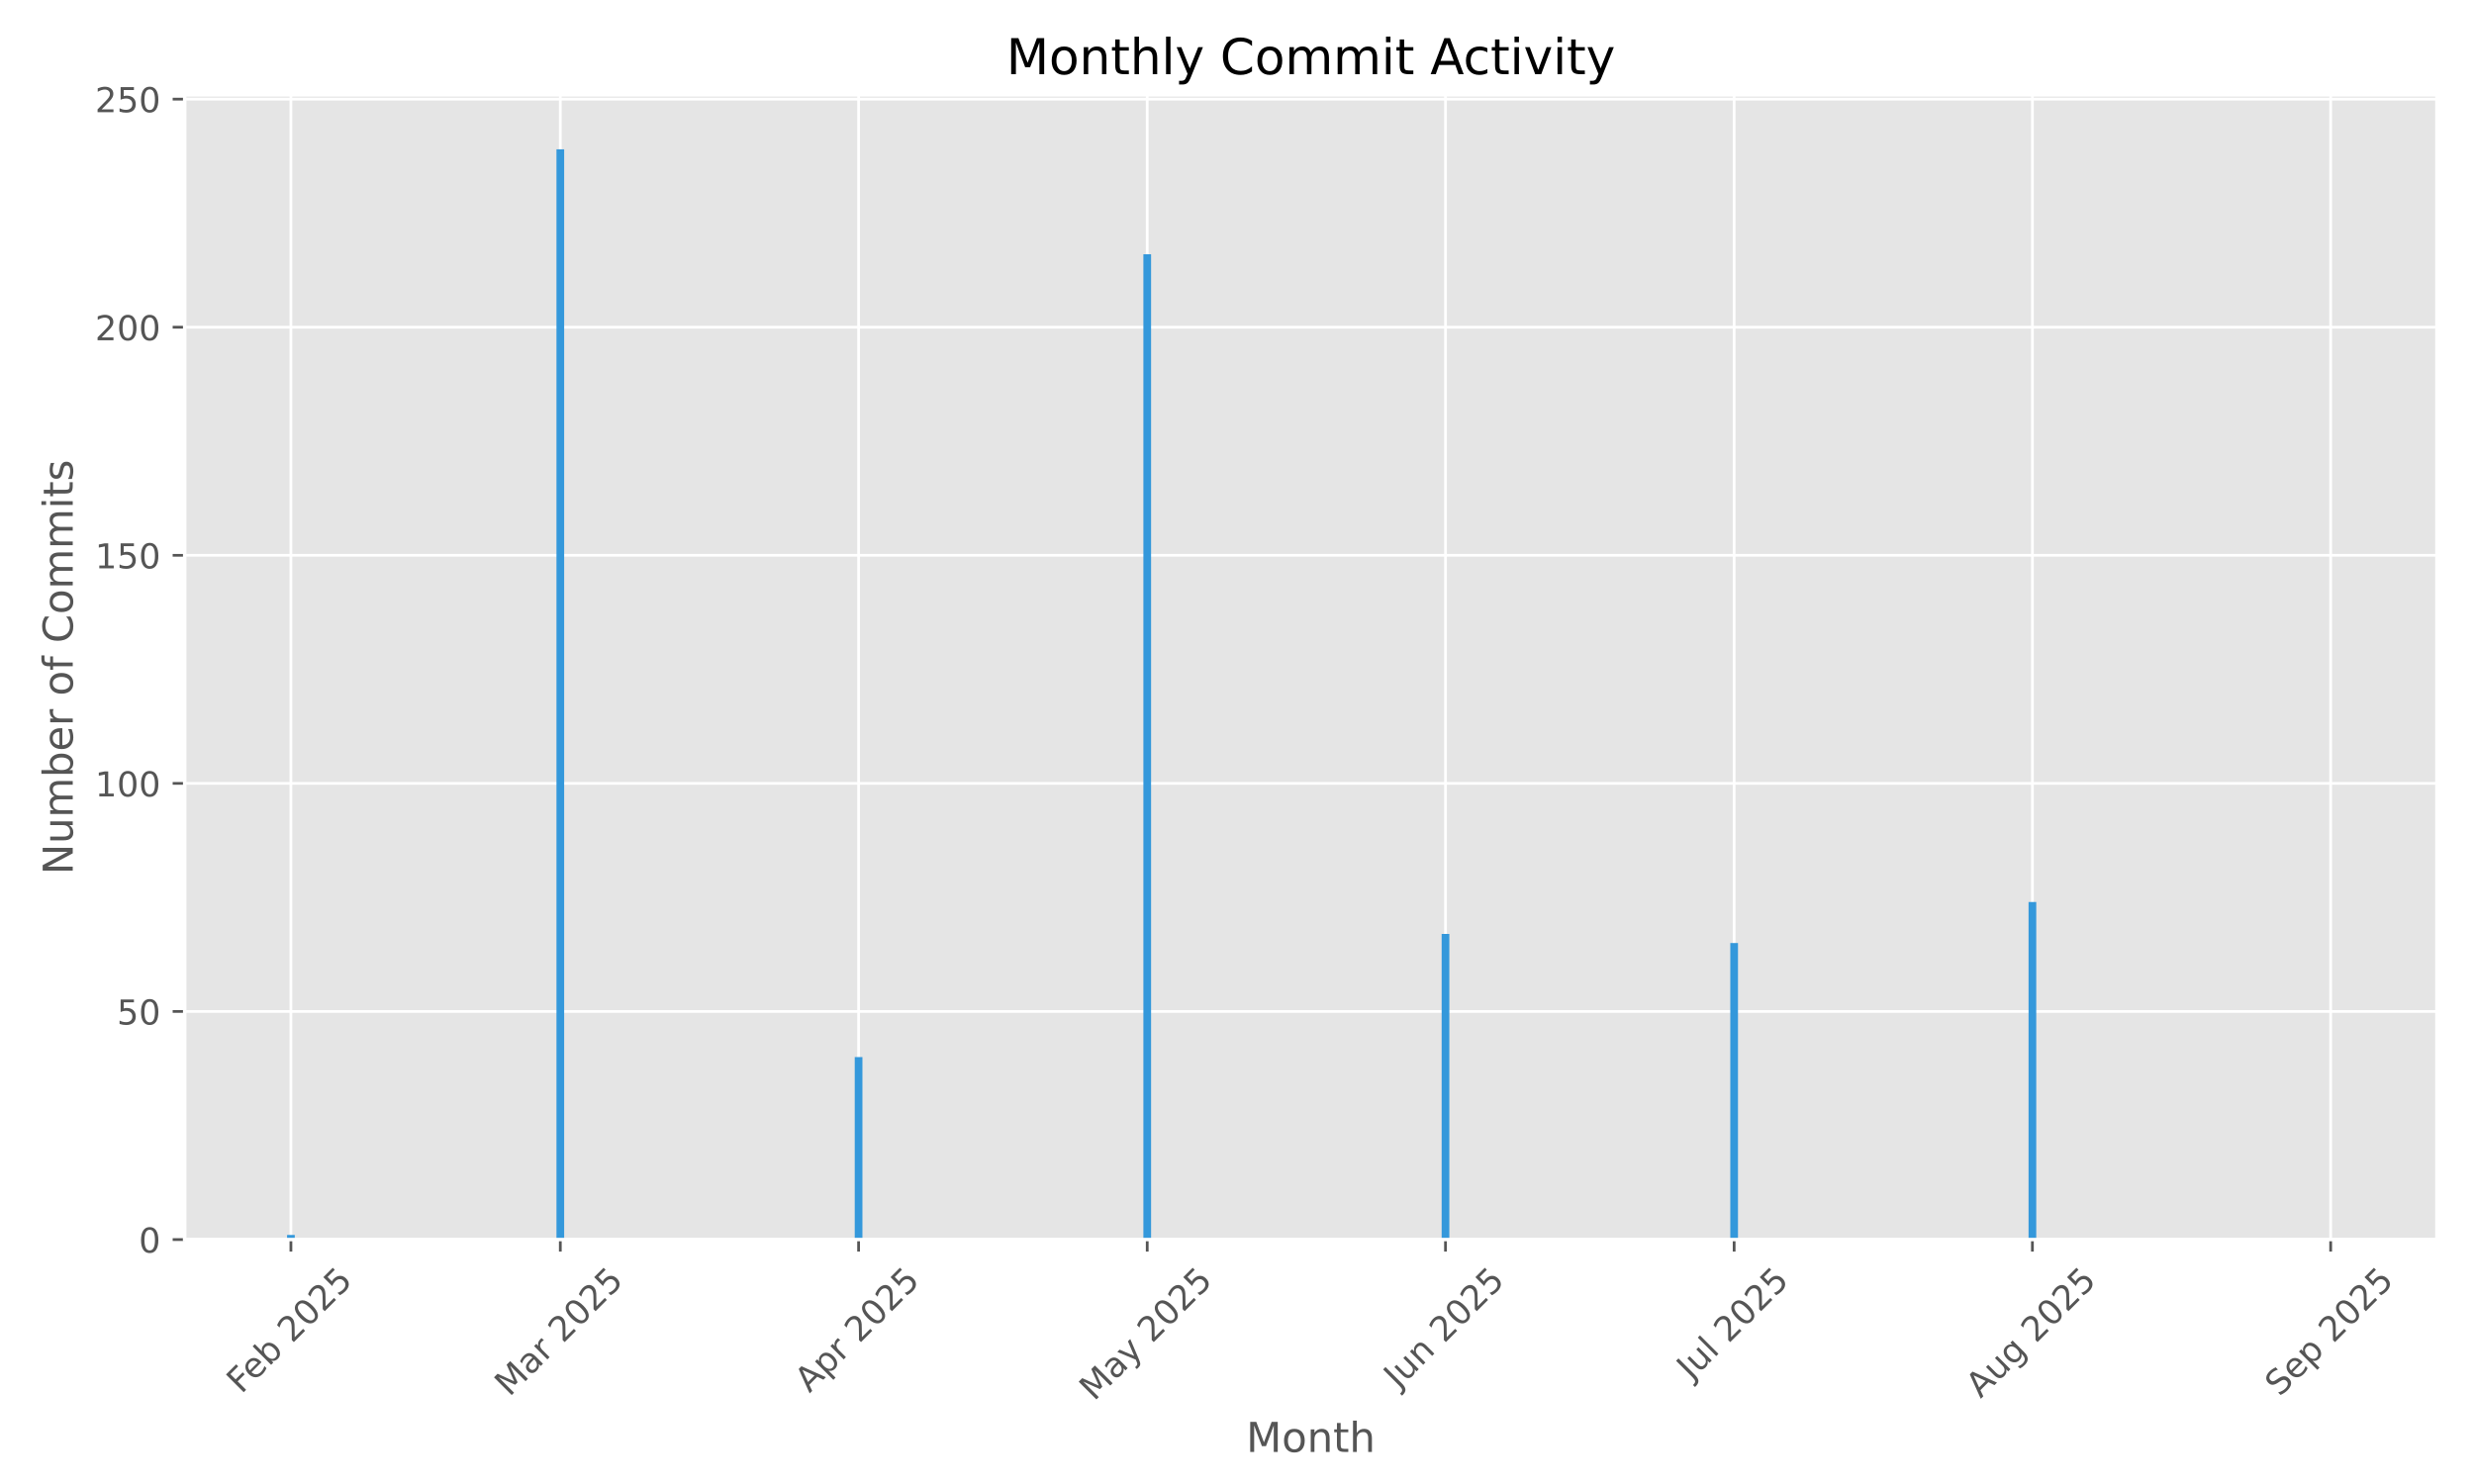
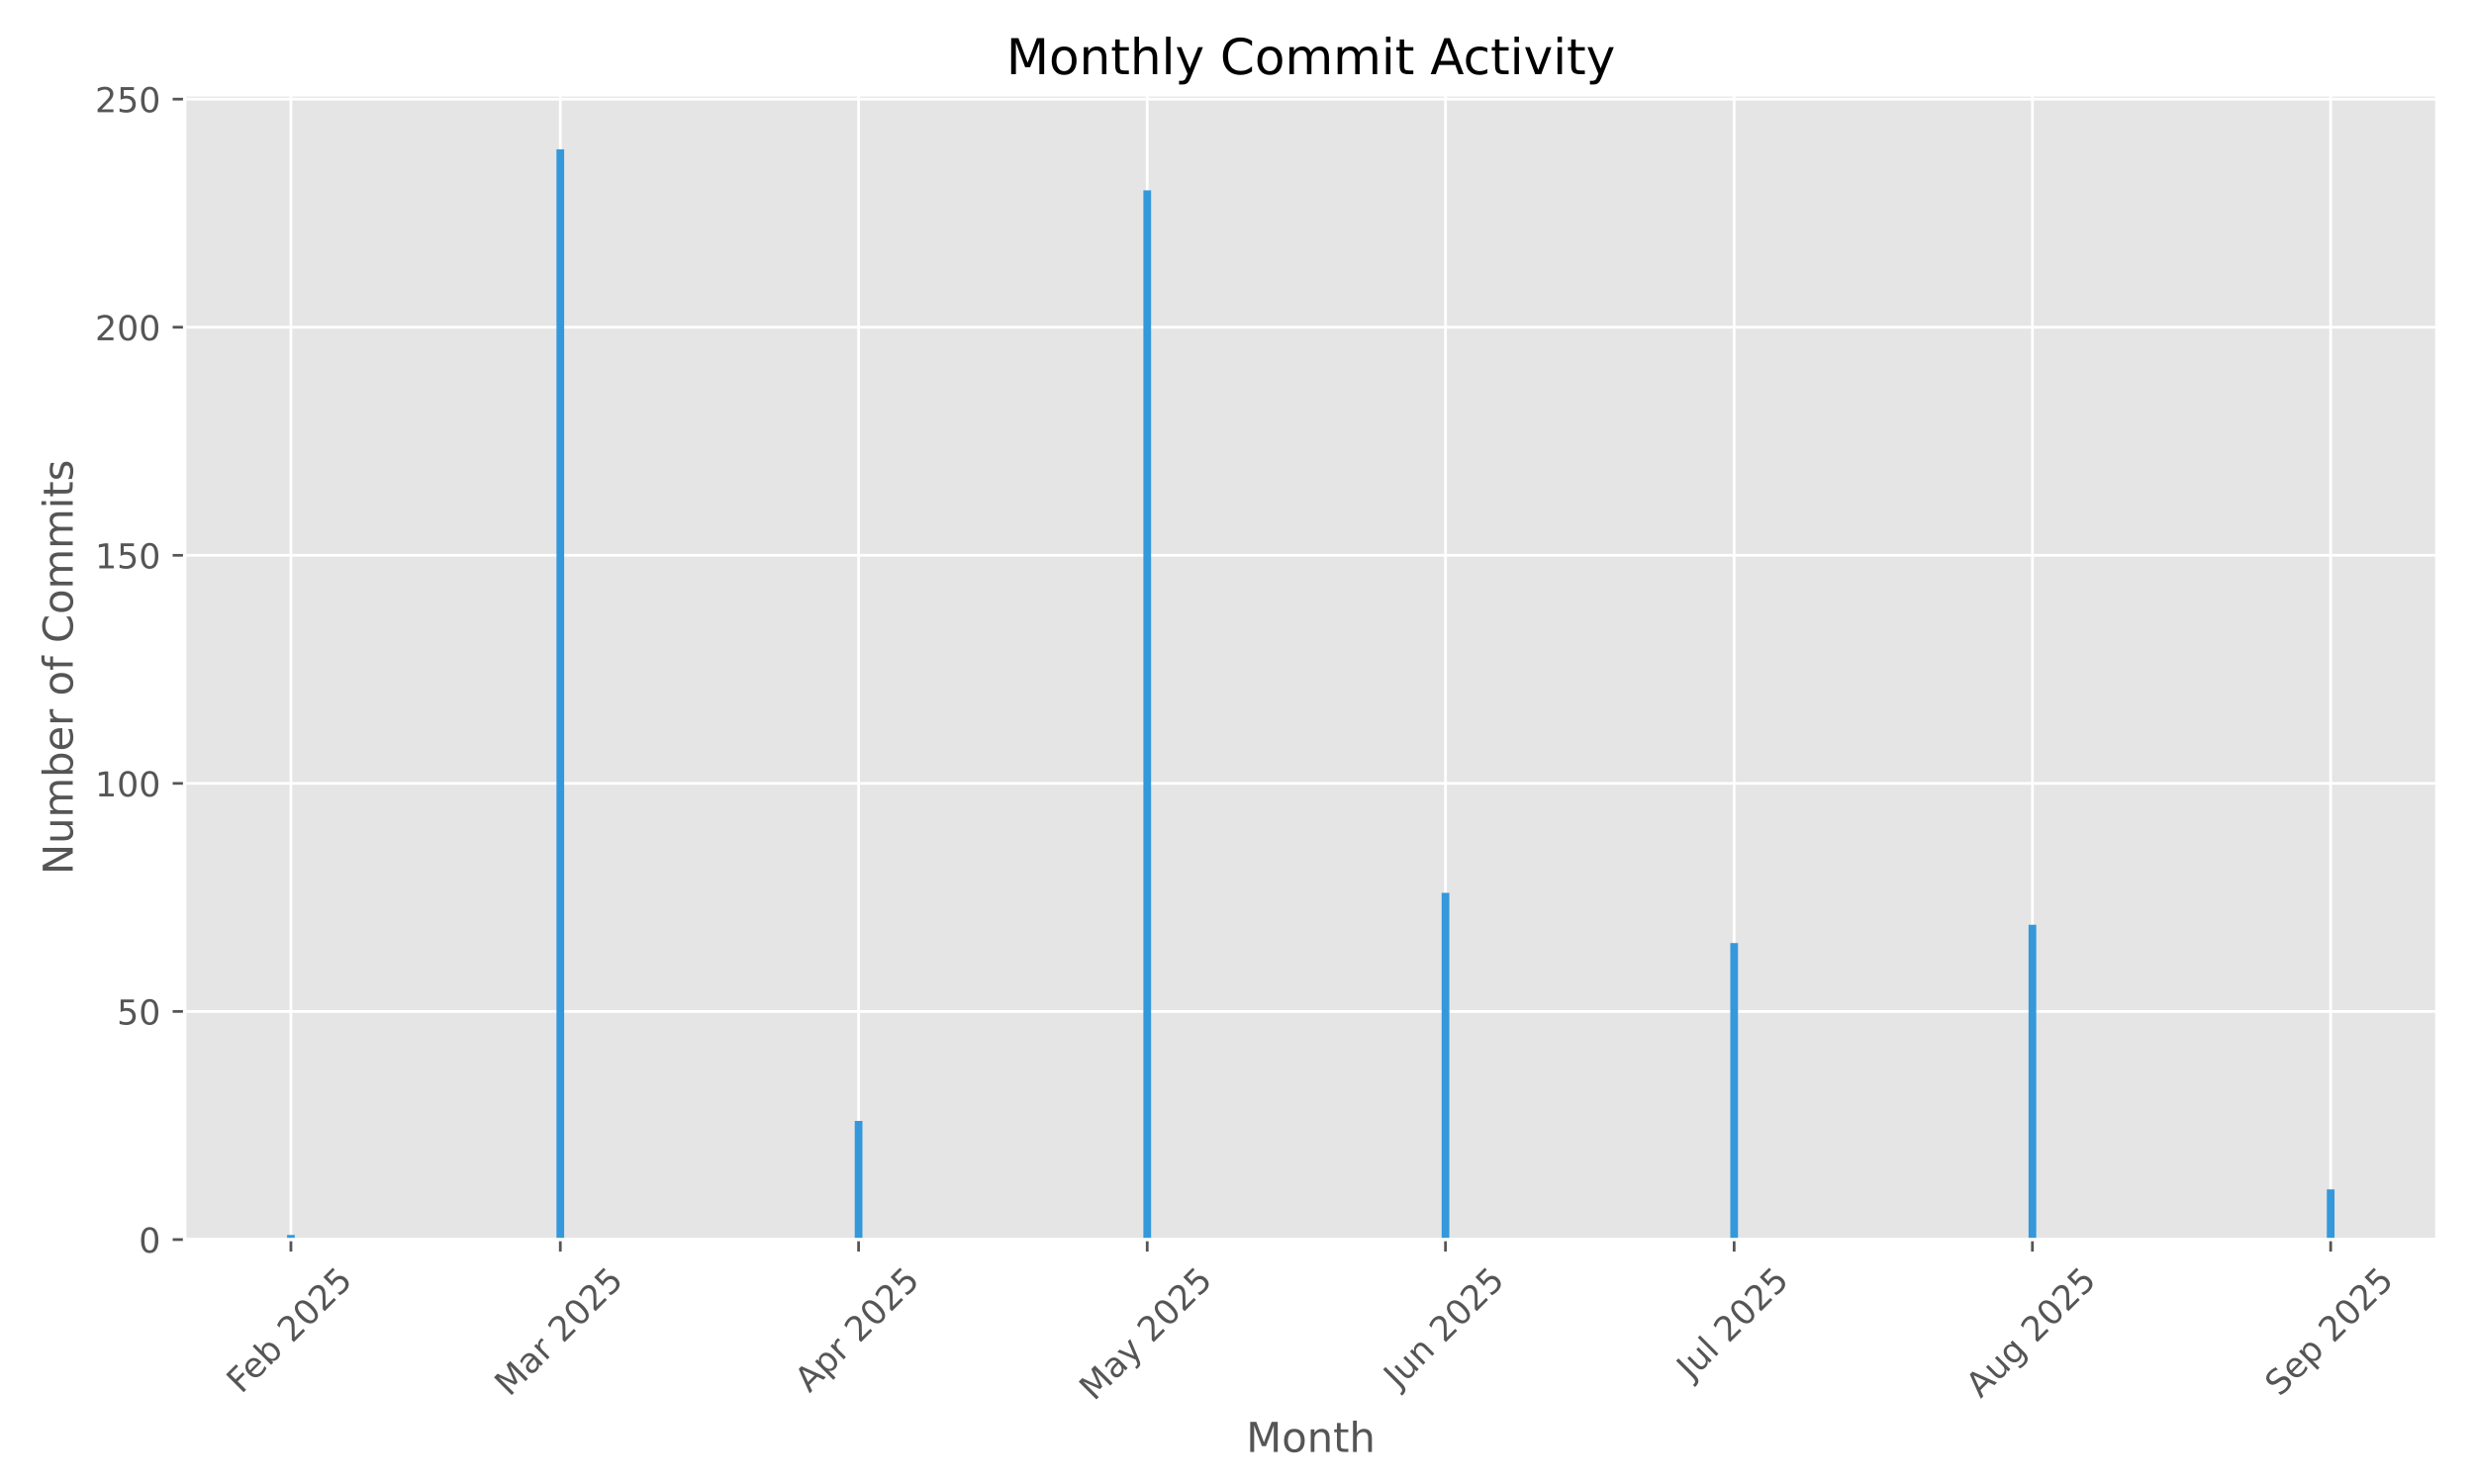
<svg xmlns="http://www.w3.org/2000/svg" xmlns:xlink="http://www.w3.org/1999/xlink" width="720pt" height="432pt" viewBox="0 0 720 432" version="1.1">
  <defs>
    <style type="text/css">*{stroke-linejoin: round; stroke-linecap: butt}</style>
  </defs>
  <g id="figure_1">
    <g id="patch_1">
      <path d="M 0 432  L 720 432  L 720 0  L 0 0  z " style="fill: #ffffff" />
    </g>
    <g id="axes_1">
      <g id="patch_2">
        <path d="M 53.75 360.838  L 709.2 360.838  L 709.2 27.6  L 53.75 27.6  z " style="fill: #e5e5e5" />
      </g>
      <g id="matplotlib.axis_1">
        <g id="xtick_1">
          <g id="line2d_1">
-             <path d="M 84.663 360.838  L 84.663 27.6  " clip-path="url(#pb0bc4f3fd7)" style="fill: none; stroke: #ffffff; stroke-width: 0.8; stroke-linecap: square" />
+             <path d="M 84.663 360.838  L 84.663 27.6  " clip-path="url(#pfdd55b6e45)" style="fill: none; stroke: #ffffff; stroke-width: 0.8; stroke-linecap: square" />
          </g>
          <g id="line2d_2">
            <defs>
-               <path id="ma6df6bef2a" d="M 0 0  L 0 3.5  " style="stroke: #555555; stroke-width: 0.8" />
+               <path id="mdd01aea831" d="M 0 0  L 0 3.5  " style="stroke: #555555; stroke-width: 0.8" />
            </defs>
            <g>
-               <use xlink:href="#ma6df6bef2a" x="84.663" y="360.838" style="fill: #555555; stroke: #555555; stroke-width: 0.8" />
+               <use xlink:href="#mdd01aea831" x="84.663" y="360.838" style="fill: #555555; stroke: #555555; stroke-width: 0.8" />
            </g>
          </g>
          <g id="text_1">
            <g style="fill: #555555" transform="translate(70.23383 405.9722) rotate(-45) scale(0.1 -0.1)">
              <defs>
                <path id="DejaVuSans-46" d="M 628 4666  L 3309 4666  L 3309 4134  L 1259 4134  L 1259 2759  L 3109 2759  L 3109 2228  L 1259 2228  L 1259 0  L 628 0  L 628 4666  z " transform="scale(0.015625)" />
                <path id="DejaVuSans-65" d="M 3597 1894  L 3597 1613  L 953 1613  Q 991 1019 1311 708  Q 1631 397 2203 397  Q 2534 397 2845 478  Q 3156 559 3463 722  L 3463 178  Q 3153 47 2828 -22  Q 2503 -91 2169 -91  Q 1331 -91 842 396  Q 353 884 353 1716  Q 353 2575 817 3079  Q 1281 3584 2069 3584  Q 2775 3584 3186 3129  Q 3597 2675 3597 1894  z M 3022 2063  Q 3016 2534 2758 2815  Q 2500 3097 2075 3097  Q 1594 3097 1305 2825  Q 1016 2553 972 2059  L 3022 2063  z " transform="scale(0.015625)" />
                <path id="DejaVuSans-62" d="M 3116 1747  Q 3116 2381 2855 2742  Q 2594 3103 2138 3103  Q 1681 3103 1420 2742  Q 1159 2381 1159 1747  Q 1159 1113 1420 752  Q 1681 391 2138 391  Q 2594 391 2855 752  Q 3116 1113 3116 1747  z M 1159 2969  Q 1341 3281 1617 3432  Q 1894 3584 2278 3584  Q 2916 3584 3314 3078  Q 3713 2572 3713 1747  Q 3713 922 3314 415  Q 2916 -91 2278 -91  Q 1894 -91 1617 61  Q 1341 213 1159 525  L 1159 0  L 581 0  L 581 4863  L 1159 4863  L 1159 2969  z " transform="scale(0.015625)" />
                <path id="DejaVuSans-20" transform="scale(0.015625)" />
                <path id="DejaVuSans-32" d="M 1228 531  L 3431 531  L 3431 0  L 469 0  L 469 531  Q 828 903 1448 1529  Q 2069 2156 2228 2338  Q 2531 2678 2651 2914  Q 2772 3150 2772 3378  Q 2772 3750 2511 3984  Q 2250 4219 1831 4219  Q 1534 4219 1204 4116  Q 875 4013 500 3803  L 500 4441  Q 881 4594 1212 4672  Q 1544 4750 1819 4750  Q 2544 4750 2975 4387  Q 3406 4025 3406 3419  Q 3406 3131 3298 2873  Q 3191 2616 2906 2266  Q 2828 2175 2409 1742  Q 1991 1309 1228 531  z " transform="scale(0.015625)" />
                <path id="DejaVuSans-30" d="M 2034 4250  Q 1547 4250 1301 3770  Q 1056 3291 1056 2328  Q 1056 1369 1301 889  Q 1547 409 2034 409  Q 2525 409 2770 889  Q 3016 1369 3016 2328  Q 3016 3291 2770 3770  Q 2525 4250 2034 4250  z M 2034 4750  Q 2819 4750 3233 4129  Q 3647 3509 3647 2328  Q 3647 1150 3233 529  Q 2819 -91 2034 -91  Q 1250 -91 836 529  Q 422 1150 422 2328  Q 422 3509 836 4129  Q 1250 4750 2034 4750  z " transform="scale(0.015625)" />
                <path id="DejaVuSans-35" d="M 691 4666  L 3169 4666  L 3169 4134  L 1269 4134  L 1269 2991  Q 1406 3038 1543 3061  Q 1681 3084 1819 3084  Q 2600 3084 3056 2656  Q 3513 2228 3513 1497  Q 3513 744 3044 326  Q 2575 -91 1722 -91  Q 1428 -91 1123 -41  Q 819 9 494 109  L 494 744  Q 775 591 1075 516  Q 1375 441 1709 441  Q 2250 441 2565 725  Q 2881 1009 2881 1497  Q 2881 1984 2565 2268  Q 2250 2553 1709 2553  Q 1456 2553 1204 2497  Q 953 2441 691 2322  L 691 4666  z " transform="scale(0.015625)" />
              </defs>
              <use xlink:href="#DejaVuSans-46" />
              <use xlink:href="#DejaVuSans-65" transform="translate(52.01953 0)" />
              <use xlink:href="#DejaVuSans-62" transform="translate(113.543 0)" />
              <use xlink:href="#DejaVuSans-20" transform="translate(177.0195 0)" />
              <use xlink:href="#DejaVuSans-32" transform="translate(208.8066 0)" />
              <use xlink:href="#DejaVuSans-30" transform="translate(272.4297 0)" />
              <use xlink:href="#DejaVuSans-32" transform="translate(336.0527 0)" />
              <use xlink:href="#DejaVuSans-35" transform="translate(399.6758 0)" />
            </g>
          </g>
        </g>
        <g id="xtick_2">
          <g id="line2d_3">
-             <path d="M 163.066 360.838  L 163.066 27.6  " clip-path="url(#pb0bc4f3fd7)" style="fill: none; stroke: #ffffff; stroke-width: 0.8; stroke-linecap: square" />
+             <path d="M 163.066 360.838  L 163.066 27.6  " clip-path="url(#pfdd55b6e45)" style="fill: none; stroke: #ffffff; stroke-width: 0.8; stroke-linecap: square" />
          </g>
          <g id="line2d_4">
            <g>
-               <use xlink:href="#ma6df6bef2a" x="163.066" y="360.838" style="fill: #555555; stroke: #555555; stroke-width: 0.8" />
+               <use xlink:href="#mdd01aea831" x="163.066" y="360.838" style="fill: #555555; stroke: #555555; stroke-width: 0.8" />
            </g>
          </g>
          <g id="text_2">
            <g style="fill: #555555" transform="translate(148.2254 406.7953) rotate(-45) scale(0.1 -0.1)">
              <defs>
                <path id="DejaVuSans-4d" d="M 628 4666  L 1569 4666  L 2759 1491  L 3956 4666  L 4897 4666  L 4897 0  L 4281 0  L 4281 4097  L 3078 897  L 2444 897  L 1241 4097  L 1241 0  L 628 0  L 628 4666  z " transform="scale(0.015625)" />
                <path id="DejaVuSans-61" d="M 2194 1759  Q 1497 1759 1228 1600  Q 959 1441 959 1056  Q 959 750 1161 570  Q 1363 391 1709 391  Q 2188 391 2477 730  Q 2766 1069 2766 1631  L 2766 1759  L 2194 1759  z M 3341 1997  L 3341 0  L 2766 0  L 2766 531  Q 2569 213 2275 61  Q 1981 -91 1556 -91  Q 1019 -91 701 211  Q 384 513 384 1019  Q 384 1609 779 1909  Q 1175 2209 1959 2209  L 2766 2209  L 2766 2266  Q 2766 2663 2505 2880  Q 2244 3097 1772 3097  Q 1472 3097 1187 3025  Q 903 2953 641 2809  L 641 3341  Q 956 3463 1253 3523  Q 1550 3584 1831 3584  Q 2591 3584 2966 3190  Q 3341 2797 3341 1997  z " transform="scale(0.015625)" />
                <path id="DejaVuSans-72" d="M 2631 2963  Q 2534 3019 2420 3045  Q 2306 3072 2169 3072  Q 1681 3072 1420 2755  Q 1159 2438 1159 1844  L 1159 0  L 581 0  L 581 3500  L 1159 3500  L 1159 2956  Q 1341 3275 1631 3429  Q 1922 3584 2338 3584  Q 2397 3584 2469 3576  Q 2541 3569 2628 3553  L 2631 2963  z " transform="scale(0.015625)" />
              </defs>
              <use xlink:href="#DejaVuSans-4d" />
              <use xlink:href="#DejaVuSans-61" transform="translate(86.2793 0)" />
              <use xlink:href="#DejaVuSans-72" transform="translate(147.5586 0)" />
              <use xlink:href="#DejaVuSans-20" transform="translate(188.6719 0)" />
              <use xlink:href="#DejaVuSans-32" transform="translate(220.459 0)" />
              <use xlink:href="#DejaVuSans-30" transform="translate(284.082 0)" />
              <use xlink:href="#DejaVuSans-32" transform="translate(347.7051 0)" />
              <use xlink:href="#DejaVuSans-35" transform="translate(411.3281 0)" />
            </g>
          </g>
        </g>
        <g id="xtick_3">
          <g id="line2d_5">
-             <path d="M 249.87 360.838  L 249.87 27.6  " clip-path="url(#pb0bc4f3fd7)" style="fill: none; stroke: #ffffff; stroke-width: 0.8; stroke-linecap: square" />
+             <path d="M 249.87 360.838  L 249.87 27.6  " clip-path="url(#pfdd55b6e45)" style="fill: none; stroke: #ffffff; stroke-width: 0.8; stroke-linecap: square" />
          </g>
          <g id="line2d_6">
            <g>
-               <use xlink:href="#ma6df6bef2a" x="249.87" y="360.838" style="fill: #555555; stroke: #555555; stroke-width: 0.8" />
+               <use xlink:href="#mdd01aea831" x="249.87" y="360.838" style="fill: #555555; stroke: #555555; stroke-width: 0.8" />
            </g>
          </g>
          <g id="text_3">
            <g style="fill: #555555" transform="translate(235.5829 405.6871) rotate(-45) scale(0.1 -0.1)">
              <defs>
                <path id="DejaVuSans-41" d="M 2188 4044  L 1331 1722  L 3047 1722  L 2188 4044  z M 1831 4666  L 2547 4666  L 4325 0  L 3669 0  L 3244 1197  L 1141 1197  L 716 0  L 50 0  L 1831 4666  z " transform="scale(0.015625)" />
                <path id="DejaVuSans-70" d="M 1159 525  L 1159 -1331  L 581 -1331  L 581 3500  L 1159 3500  L 1159 2969  Q 1341 3281 1617 3432  Q 1894 3584 2278 3584  Q 2916 3584 3314 3078  Q 3713 2572 3713 1747  Q 3713 922 3314 415  Q 2916 -91 2278 -91  Q 1894 -91 1617 61  Q 1341 213 1159 525  z M 3116 1747  Q 3116 2381 2855 2742  Q 2594 3103 2138 3103  Q 1681 3103 1420 2742  Q 1159 2381 1159 1747  Q 1159 1113 1420 752  Q 1681 391 2138 391  Q 2594 391 2855 752  Q 3116 1113 3116 1747  z " transform="scale(0.015625)" />
              </defs>
              <use xlink:href="#DejaVuSans-41" />
              <use xlink:href="#DejaVuSans-70" transform="translate(68.4082 0)" />
              <use xlink:href="#DejaVuSans-72" transform="translate(131.8848 0)" />
              <use xlink:href="#DejaVuSans-20" transform="translate(172.998 0)" />
              <use xlink:href="#DejaVuSans-32" transform="translate(204.7852 0)" />
              <use xlink:href="#DejaVuSans-30" transform="translate(268.4082 0)" />
              <use xlink:href="#DejaVuSans-32" transform="translate(332.0312 0)" />
              <use xlink:href="#DejaVuSans-35" transform="translate(395.6543 0)" />
            </g>
          </g>
        </g>
        <g id="xtick_4">
          <g id="line2d_7">
-             <path d="M 333.873 360.838  L 333.873 27.6  " clip-path="url(#pb0bc4f3fd7)" style="fill: none; stroke: #ffffff; stroke-width: 0.8; stroke-linecap: square" />
+             <path d="M 333.873 360.838  L 333.873 27.6  " clip-path="url(#pfdd55b6e45)" style="fill: none; stroke: #ffffff; stroke-width: 0.8; stroke-linecap: square" />
          </g>
          <g id="line2d_8">
            <g>
-               <use xlink:href="#ma6df6bef2a" x="333.873" y="360.838" style="fill: #555555; stroke: #555555; stroke-width: 0.8" />
+               <use xlink:href="#mdd01aea831" x="333.873" y="360.838" style="fill: #555555; stroke: #555555; stroke-width: 0.8" />
            </g>
          </g>
          <g id="text_4">
            <g style="fill: #555555" transform="translate(318.393 408.0736) rotate(-45) scale(0.1 -0.1)">
              <defs>
                <path id="DejaVuSans-79" d="M 2059 -325  Q 1816 -950 1584 -1140  Q 1353 -1331 966 -1331  L 506 -1331  L 506 -850  L 844 -850  Q 1081 -850 1212 -737  Q 1344 -625 1503 -206  L 1606 56  L 191 3500  L 800 3500  L 1894 763  L 2988 3500  L 3597 3500  L 2059 -325  z " transform="scale(0.015625)" />
              </defs>
              <use xlink:href="#DejaVuSans-4d" />
              <use xlink:href="#DejaVuSans-61" transform="translate(86.2793 0)" />
              <use xlink:href="#DejaVuSans-79" transform="translate(147.5586 0)" />
              <use xlink:href="#DejaVuSans-20" transform="translate(206.7383 0)" />
              <use xlink:href="#DejaVuSans-32" transform="translate(238.5254 0)" />
              <use xlink:href="#DejaVuSans-30" transform="translate(302.1484 0)" />
              <use xlink:href="#DejaVuSans-32" transform="translate(365.7715 0)" />
              <use xlink:href="#DejaVuSans-35" transform="translate(429.3945 0)" />
            </g>
          </g>
        </g>
        <g id="xtick_5">
          <g id="line2d_9">
-             <path d="M 420.677 360.838  L 420.677 27.6  " clip-path="url(#pb0bc4f3fd7)" style="fill: none; stroke: #ffffff; stroke-width: 0.8; stroke-linecap: square" />
+             <path d="M 420.677 360.838  L 420.677 27.6  " clip-path="url(#pfdd55b6e45)" style="fill: none; stroke: #ffffff; stroke-width: 0.8; stroke-linecap: square" />
          </g>
          <g id="line2d_10">
            <g>
-               <use xlink:href="#ma6df6bef2a" x="420.677" y="360.838" style="fill: #555555; stroke: #555555; stroke-width: 0.8" />
+               <use xlink:href="#mdd01aea831" x="420.677" y="360.838" style="fill: #555555; stroke: #555555; stroke-width: 0.8" />
            </g>
          </g>
          <g id="text_5">
            <g style="fill: #555555" transform="translate(406.9819 404.5027) rotate(-45) scale(0.1 -0.1)">
              <defs>
                <path id="DejaVuSans-4a" d="M 628 4666  L 1259 4666  L 1259 325  Q 1259 -519 939 -900  Q 619 -1281 -91 -1281  L -331 -1281  L -331 -750  L -134 -750  Q 284 -750 456 -515  Q 628 -281 628 325  L 628 4666  z " transform="scale(0.015625)" />
                <path id="DejaVuSans-75" d="M 544 1381  L 544 3500  L 1119 3500  L 1119 1403  Q 1119 906 1312 657  Q 1506 409 1894 409  Q 2359 409 2629 706  Q 2900 1003 2900 1516  L 2900 3500  L 3475 3500  L 3475 0  L 2900 0  L 2900 538  Q 2691 219 2414 64  Q 2138 -91 1772 -91  Q 1169 -91 856 284  Q 544 659 544 1381  z M 1991 3584  L 1991 3584  z " transform="scale(0.015625)" />
                <path id="DejaVuSans-6e" d="M 3513 2113  L 3513 0  L 2938 0  L 2938 2094  Q 2938 2591 2744 2837  Q 2550 3084 2163 3084  Q 1697 3084 1428 2787  Q 1159 2491 1159 1978  L 1159 0  L 581 0  L 581 3500  L 1159 3500  L 1159 2956  Q 1366 3272 1645 3428  Q 1925 3584 2291 3584  Q 2894 3584 3203 3211  Q 3513 2838 3513 2113  z " transform="scale(0.015625)" />
              </defs>
              <use xlink:href="#DejaVuSans-4a" />
              <use xlink:href="#DejaVuSans-75" transform="translate(29.49219 0)" />
              <use xlink:href="#DejaVuSans-6e" transform="translate(92.87109 0)" />
              <use xlink:href="#DejaVuSans-20" transform="translate(156.25 0)" />
              <use xlink:href="#DejaVuSans-32" transform="translate(188.0371 0)" />
              <use xlink:href="#DejaVuSans-30" transform="translate(251.6602 0)" />
              <use xlink:href="#DejaVuSans-32" transform="translate(315.2832 0)" />
              <use xlink:href="#DejaVuSans-35" transform="translate(378.9062 0)" />
            </g>
          </g>
        </g>
        <g id="xtick_6">
          <g id="line2d_11">
-             <path d="M 504.68 360.838  L 504.68 27.6  " clip-path="url(#pb0bc4f3fd7)" style="fill: none; stroke: #ffffff; stroke-width: 0.8; stroke-linecap: square" />
+             <path d="M 504.68 360.838  L 504.68 27.6  " clip-path="url(#pfdd55b6e45)" style="fill: none; stroke: #ffffff; stroke-width: 0.8; stroke-linecap: square" />
          </g>
          <g id="line2d_12">
            <g>
-               <use xlink:href="#ma6df6bef2a" x="504.68" y="360.838" style="fill: #555555; stroke: #555555; stroke-width: 0.8" />
+               <use xlink:href="#mdd01aea831" x="504.68" y="360.838" style="fill: #555555; stroke: #555555; stroke-width: 0.8" />
            </g>
          </g>
          <g id="text_6">
            <g style="fill: #555555" transform="translate(492.2436 401.9859) rotate(-45) scale(0.1 -0.1)">
              <defs>
                <path id="DejaVuSans-6c" d="M 603 4863  L 1178 4863  L 1178 0  L 603 0  L 603 4863  z " transform="scale(0.015625)" />
              </defs>
              <use xlink:href="#DejaVuSans-4a" />
              <use xlink:href="#DejaVuSans-75" transform="translate(29.49219 0)" />
              <use xlink:href="#DejaVuSans-6c" transform="translate(92.87109 0)" />
              <use xlink:href="#DejaVuSans-20" transform="translate(120.6543 0)" />
              <use xlink:href="#DejaVuSans-32" transform="translate(152.4414 0)" />
              <use xlink:href="#DejaVuSans-30" transform="translate(216.0645 0)" />
              <use xlink:href="#DejaVuSans-32" transform="translate(279.6875 0)" />
              <use xlink:href="#DejaVuSans-35" transform="translate(343.3105 0)" />
            </g>
          </g>
        </g>
        <g id="xtick_7">
          <g id="line2d_13">
-             <path d="M 591.483 360.838  L 591.483 27.6  " clip-path="url(#pb0bc4f3fd7)" style="fill: none; stroke: #ffffff; stroke-width: 0.8; stroke-linecap: square" />
+             <path d="M 591.483 360.838  L 591.483 27.6  " clip-path="url(#pfdd55b6e45)" style="fill: none; stroke: #ffffff; stroke-width: 0.8; stroke-linecap: square" />
          </g>
          <g id="line2d_14">
            <g>
-               <use xlink:href="#ma6df6bef2a" x="591.483" y="360.838" style="fill: #555555; stroke: #555555; stroke-width: 0.8" />
+               <use xlink:href="#mdd01aea831" x="591.483" y="360.838" style="fill: #555555; stroke: #555555; stroke-width: 0.8" />
            </g>
          </g>
          <g id="text_7">
            <g style="fill: #555555" transform="translate(576.4093 407.2616) rotate(-45) scale(0.1 -0.1)">
              <defs>
                <path id="DejaVuSans-67" d="M 2906 1791  Q 2906 2416 2648 2759  Q 2391 3103 1925 3103  Q 1463 3103 1205 2759  Q 947 2416 947 1791  Q 947 1169 1205 825  Q 1463 481 1925 481  Q 2391 481 2648 825  Q 2906 1169 2906 1791  z M 3481 434  Q 3481 -459 3084 -895  Q 2688 -1331 1869 -1331  Q 1566 -1331 1297 -1286  Q 1028 -1241 775 -1147  L 775 -588  Q 1028 -725 1275 -790  Q 1522 -856 1778 -856  Q 2344 -856 2625 -561  Q 2906 -266 2906 331  L 2906 616  Q 2728 306 2450 153  Q 2172 0 1784 0  Q 1141 0 747 490  Q 353 981 353 1791  Q 353 2603 747 3093  Q 1141 3584 1784 3584  Q 2172 3584 2450 3431  Q 2728 3278 2906 2969  L 2906 3500  L 3481 3500  L 3481 434  z " transform="scale(0.015625)" />
              </defs>
              <use xlink:href="#DejaVuSans-41" />
              <use xlink:href="#DejaVuSans-75" transform="translate(68.4082 0)" />
              <use xlink:href="#DejaVuSans-67" transform="translate(131.7871 0)" />
              <use xlink:href="#DejaVuSans-20" transform="translate(195.2637 0)" />
              <use xlink:href="#DejaVuSans-32" transform="translate(227.0508 0)" />
              <use xlink:href="#DejaVuSans-30" transform="translate(290.6738 0)" />
              <use xlink:href="#DejaVuSans-32" transform="translate(354.2969 0)" />
              <use xlink:href="#DejaVuSans-35" transform="translate(417.9199 0)" />
            </g>
          </g>
        </g>
        <g id="xtick_8">
          <g id="line2d_15">
-             <path d="M 678.287 360.838  L 678.287 27.6  " clip-path="url(#pb0bc4f3fd7)" style="fill: none; stroke: #ffffff; stroke-width: 0.8; stroke-linecap: square" />
+             <path d="M 678.287 360.838  L 678.287 27.6  " clip-path="url(#pfdd55b6e45)" style="fill: none; stroke: #ffffff; stroke-width: 0.8; stroke-linecap: square" />
          </g>
          <g id="line2d_16">
            <g>
-               <use xlink:href="#ma6df6bef2a" x="678.287" y="360.838" style="fill: #555555; stroke: #555555; stroke-width: 0.8" />
+               <use xlink:href="#mdd01aea831" x="678.287" y="360.838" style="fill: #555555; stroke: #555555; stroke-width: 0.8" />
            </g>
          </g>
          <g id="text_8">
            <g style="fill: #555555" transform="translate(663.4519 406.7832) rotate(-45) scale(0.1 -0.1)">
              <defs>
                <path id="DejaVuSans-53" d="M 3425 4513  L 3425 3897  Q 3066 4069 2747 4153  Q 2428 4238 2131 4238  Q 1616 4238 1336 4038  Q 1056 3838 1056 3469  Q 1056 3159 1242 3001  Q 1428 2844 1947 2747  L 2328 2669  Q 3034 2534 3370 2195  Q 3706 1856 3706 1288  Q 3706 609 3251 259  Q 2797 -91 1919 -91  Q 1588 -91 1214 -16  Q 841 59 441 206  L 441 856  Q 825 641 1194 531  Q 1563 422 1919 422  Q 2459 422 2753 634  Q 3047 847 3047 1241  Q 3047 1584 2836 1778  Q 2625 1972 2144 2069  L 1759 2144  Q 1053 2284 737 2584  Q 422 2884 422 3419  Q 422 4038 858 4394  Q 1294 4750 2059 4750  Q 2388 4750 2728 4690  Q 3069 4631 3425 4513  z " transform="scale(0.015625)" />
              </defs>
              <use xlink:href="#DejaVuSans-53" />
              <use xlink:href="#DejaVuSans-65" transform="translate(63.47656 0)" />
              <use xlink:href="#DejaVuSans-70" transform="translate(125 0)" />
              <use xlink:href="#DejaVuSans-20" transform="translate(188.4766 0)" />
              <use xlink:href="#DejaVuSans-32" transform="translate(220.2637 0)" />
              <use xlink:href="#DejaVuSans-30" transform="translate(283.8867 0)" />
              <use xlink:href="#DejaVuSans-32" transform="translate(347.5098 0)" />
              <use xlink:href="#DejaVuSans-35" transform="translate(411.1328 0)" />
            </g>
          </g>
        </g>
        <g id="text_9">
          <g style="fill: #555555" transform="translate(362.6697 422.6623) scale(0.12 -0.12)">
            <defs>
              <path id="DejaVuSans-6f" d="M 1959 3097  Q 1497 3097 1228 2736  Q 959 2375 959 1747  Q 959 1119 1226 758  Q 1494 397 1959 397  Q 2419 397 2687 759  Q 2956 1122 2956 1747  Q 2956 2369 2687 2733  Q 2419 3097 1959 3097  z M 1959 3584  Q 2709 3584 3137 3096  Q 3566 2609 3566 1747  Q 3566 888 3137 398  Q 2709 -91 1959 -91  Q 1206 -91 779 398  Q 353 888 353 1747  Q 353 2609 779 3096  Q 1206 3584 1959 3584  z " transform="scale(0.015625)" />
              <path id="DejaVuSans-74" d="M 1172 4494  L 1172 3500  L 2356 3500  L 2356 3053  L 1172 3053  L 1172 1153  Q 1172 725 1289 603  Q 1406 481 1766 481  L 2356 481  L 2356 0  L 1766 0  Q 1100 0 847 248  Q 594 497 594 1153  L 594 3053  L 172 3053  L 172 3500  L 594 3500  L 594 4494  L 1172 4494  z " transform="scale(0.015625)" />
              <path id="DejaVuSans-68" d="M 3513 2113  L 3513 0  L 2938 0  L 2938 2094  Q 2938 2591 2744 2837  Q 2550 3084 2163 3084  Q 1697 3084 1428 2787  Q 1159 2491 1159 1978  L 1159 0  L 581 0  L 581 4863  L 1159 4863  L 1159 2956  Q 1366 3272 1645 3428  Q 1925 3584 2291 3584  Q 2894 3584 3203 3211  Q 3513 2838 3513 2113  z " transform="scale(0.015625)" />
            </defs>
            <use xlink:href="#DejaVuSans-4d" />
            <use xlink:href="#DejaVuSans-6f" transform="translate(86.2793 0)" />
            <use xlink:href="#DejaVuSans-6e" transform="translate(147.4609 0)" />
            <use xlink:href="#DejaVuSans-74" transform="translate(210.8398 0)" />
            <use xlink:href="#DejaVuSans-68" transform="translate(250.0488 0)" />
          </g>
        </g>
      </g>
      <g id="matplotlib.axis_2">
        <g id="ytick_1">
          <g id="line2d_17">
-             <path d="M 53.75 360.838  L 709.2 360.838  " clip-path="url(#pb0bc4f3fd7)" style="fill: none; stroke: #ffffff; stroke-width: 0.8; stroke-linecap: square" />
+             <path d="M 53.75 360.838  L 709.2 360.838  " clip-path="url(#pfdd55b6e45)" style="fill: none; stroke: #ffffff; stroke-width: 0.8; stroke-linecap: square" />
          </g>
          <g id="line2d_18">
            <defs>
-               <path id="mf203c9f3fc" d="M 0 0  L -3.5 0  " style="stroke: #555555; stroke-width: 0.8" />
+               <path id="mfb93dcb135" d="M 0 0  L -3.5 0  " style="stroke: #555555; stroke-width: 0.8" />
            </defs>
            <g>
-               <use xlink:href="#mf203c9f3fc" x="53.75" y="360.838" style="fill: #555555; stroke: #555555; stroke-width: 0.8" />
+               <use xlink:href="#mfb93dcb135" x="53.75" y="360.838" style="fill: #555555; stroke: #555555; stroke-width: 0.8" />
            </g>
          </g>
          <g id="text_10">
            <g style="fill: #555555" transform="translate(40.3875 364.6374) scale(0.1 -0.1)">
              <use xlink:href="#DejaVuSans-30" />
            </g>
          </g>
        </g>
        <g id="ytick_2">
          <g id="line2d_19">
-             <path d="M 53.75 294.443  L 709.2 294.443  " clip-path="url(#pb0bc4f3fd7)" style="fill: none; stroke: #ffffff; stroke-width: 0.8; stroke-linecap: square" />
+             <path d="M 53.75 294.443  L 709.2 294.443  " clip-path="url(#pfdd55b6e45)" style="fill: none; stroke: #ffffff; stroke-width: 0.8; stroke-linecap: square" />
          </g>
          <g id="line2d_20">
            <g>
-               <use xlink:href="#mf203c9f3fc" x="53.75" y="294.443" style="fill: #555555; stroke: #555555; stroke-width: 0.8" />
+               <use xlink:href="#mfb93dcb135" x="53.75" y="294.443" style="fill: #555555; stroke: #555555; stroke-width: 0.8" />
            </g>
          </g>
          <g id="text_11">
            <g style="fill: #555555" transform="translate(34.025 298.242) scale(0.1 -0.1)">
              <use xlink:href="#DejaVuSans-35" />
              <use xlink:href="#DejaVuSans-30" transform="translate(63.62305 0)" />
            </g>
          </g>
        </g>
        <g id="ytick_3">
          <g id="line2d_21">
-             <path d="M 53.75 228.047  L 709.2 228.047  " clip-path="url(#pb0bc4f3fd7)" style="fill: none; stroke: #ffffff; stroke-width: 0.8; stroke-linecap: square" />
+             <path d="M 53.75 228.047  L 709.2 228.047  " clip-path="url(#pfdd55b6e45)" style="fill: none; stroke: #ffffff; stroke-width: 0.8; stroke-linecap: square" />
          </g>
          <g id="line2d_22">
            <g>
-               <use xlink:href="#mf203c9f3fc" x="53.75" y="228.047" style="fill: #555555; stroke: #555555; stroke-width: 0.8" />
+               <use xlink:href="#mfb93dcb135" x="53.75" y="228.047" style="fill: #555555; stroke: #555555; stroke-width: 0.8" />
            </g>
          </g>
          <g id="text_12">
            <g style="fill: #555555" transform="translate(27.6625 231.8467) scale(0.1 -0.1)">
              <defs>
                <path id="DejaVuSans-31" d="M 794 531  L 1825 531  L 1825 4091  L 703 3866  L 703 4441  L 1819 4666  L 2450 4666  L 2450 531  L 3481 531  L 3481 0  L 794 0  L 794 531  z " transform="scale(0.015625)" />
              </defs>
              <use xlink:href="#DejaVuSans-31" />
              <use xlink:href="#DejaVuSans-30" transform="translate(63.62305 0)" />
              <use xlink:href="#DejaVuSans-30" transform="translate(127.2461 0)" />
            </g>
          </g>
        </g>
        <g id="ytick_4">
          <g id="line2d_23">
-             <path d="M 53.75 161.652  L 709.2 161.652  " clip-path="url(#pb0bc4f3fd7)" style="fill: none; stroke: #ffffff; stroke-width: 0.8; stroke-linecap: square" />
+             <path d="M 53.75 161.652  L 709.2 161.652  " clip-path="url(#pfdd55b6e45)" style="fill: none; stroke: #ffffff; stroke-width: 0.8; stroke-linecap: square" />
          </g>
          <g id="line2d_24">
            <g>
-               <use xlink:href="#mf203c9f3fc" x="53.75" y="161.652" style="fill: #555555; stroke: #555555; stroke-width: 0.8" />
+               <use xlink:href="#mfb93dcb135" x="53.75" y="161.652" style="fill: #555555; stroke: #555555; stroke-width: 0.8" />
            </g>
          </g>
          <g id="text_13">
            <g style="fill: #555555" transform="translate(27.6625 165.4514) scale(0.1 -0.1)">
              <use xlink:href="#DejaVuSans-31" />
              <use xlink:href="#DejaVuSans-35" transform="translate(63.62305 0)" />
              <use xlink:href="#DejaVuSans-30" transform="translate(127.2461 0)" />
            </g>
          </g>
        </g>
        <g id="ytick_5">
          <g id="line2d_25">
-             <path d="M 53.75 95.257  L 709.2 95.257  " clip-path="url(#pb0bc4f3fd7)" style="fill: none; stroke: #ffffff; stroke-width: 0.8; stroke-linecap: square" />
+             <path d="M 53.75 95.257  L 709.2 95.257  " clip-path="url(#pfdd55b6e45)" style="fill: none; stroke: #ffffff; stroke-width: 0.8; stroke-linecap: square" />
          </g>
          <g id="line2d_26">
            <g>
-               <use xlink:href="#mf203c9f3fc" x="53.75" y="95.257" style="fill: #555555; stroke: #555555; stroke-width: 0.8" />
+               <use xlink:href="#mfb93dcb135" x="53.75" y="95.257" style="fill: #555555; stroke: #555555; stroke-width: 0.8" />
            </g>
          </g>
          <g id="text_14">
            <g style="fill: #555555" transform="translate(27.6625 99.05606) scale(0.1 -0.1)">
              <use xlink:href="#DejaVuSans-32" />
              <use xlink:href="#DejaVuSans-30" transform="translate(63.62305 0)" />
              <use xlink:href="#DejaVuSans-30" transform="translate(127.2461 0)" />
            </g>
          </g>
        </g>
        <g id="ytick_6">
          <g id="line2d_27">
-             <path d="M 53.75 28.862  L 709.2 28.862  " clip-path="url(#pb0bc4f3fd7)" style="fill: none; stroke: #ffffff; stroke-width: 0.8; stroke-linecap: square" />
+             <path d="M 53.75 28.862  L 709.2 28.862  " clip-path="url(#pfdd55b6e45)" style="fill: none; stroke: #ffffff; stroke-width: 0.8; stroke-linecap: square" />
          </g>
          <g id="line2d_28">
            <g>
-               <use xlink:href="#mf203c9f3fc" x="53.75" y="28.862" style="fill: #555555; stroke: #555555; stroke-width: 0.8" />
+               <use xlink:href="#mfb93dcb135" x="53.75" y="28.862" style="fill: #555555; stroke: #555555; stroke-width: 0.8" />
            </g>
          </g>
          <g id="text_15">
            <g style="fill: #555555" transform="translate(27.6625 32.66073) scale(0.1 -0.1)">
              <use xlink:href="#DejaVuSans-32" />
              <use xlink:href="#DejaVuSans-35" transform="translate(63.62305 0)" />
              <use xlink:href="#DejaVuSans-30" transform="translate(127.2461 0)" />
            </g>
          </g>
        </g>
        <g id="text_16">
          <g style="fill: #555555" transform="translate(21.16688 254.6138) rotate(-90) scale(0.12 -0.12)">
            <defs>
              <path id="DejaVuSans-4e" d="M 628 4666  L 1478 4666  L 3547 763  L 3547 4666  L 4159 4666  L 4159 0  L 3309 0  L 1241 3903  L 1241 0  L 628 0  L 628 4666  z " transform="scale(0.015625)" />
              <path id="DejaVuSans-6d" d="M 3328 2828  Q 3544 3216 3844 3400  Q 4144 3584 4550 3584  Q 5097 3584 5394 3201  Q 5691 2819 5691 2113  L 5691 0  L 5113 0  L 5113 2094  Q 5113 2597 4934 2840  Q 4756 3084 4391 3084  Q 3944 3084 3684 2787  Q 3425 2491 3425 1978  L 3425 0  L 2847 0  L 2847 2094  Q 2847 2600 2669 2842  Q 2491 3084 2119 3084  Q 1678 3084 1418 2786  Q 1159 2488 1159 1978  L 1159 0  L 581 0  L 581 3500  L 1159 3500  L 1159 2956  Q 1356 3278 1631 3431  Q 1906 3584 2284 3584  Q 2666 3584 2933 3390  Q 3200 3197 3328 2828  z " transform="scale(0.015625)" />
              <path id="DejaVuSans-66" d="M 2375 4863  L 2375 4384  L 1825 4384  Q 1516 4384 1395 4259  Q 1275 4134 1275 3809  L 1275 3500  L 2222 3500  L 2222 3053  L 1275 3053  L 1275 0  L 697 0  L 697 3053  L 147 3053  L 147 3500  L 697 3500  L 697 3744  Q 697 4328 969 4595  Q 1241 4863 1831 4863  L 2375 4863  z " transform="scale(0.015625)" />
              <path id="DejaVuSans-43" d="M 4122 4306  L 4122 3641  Q 3803 3938 3442 4084  Q 3081 4231 2675 4231  Q 1875 4231 1450 3742  Q 1025 3253 1025 2328  Q 1025 1406 1450 917  Q 1875 428 2675 428  Q 3081 428 3442 575  Q 3803 722 4122 1019  L 4122 359  Q 3791 134 3420 21  Q 3050 -91 2638 -91  Q 1578 -91 968 557  Q 359 1206 359 2328  Q 359 3453 968 4101  Q 1578 4750 2638 4750  Q 3056 4750 3426 4639  Q 3797 4528 4122 4306  z " transform="scale(0.015625)" />
              <path id="DejaVuSans-69" d="M 603 3500  L 1178 3500  L 1178 0  L 603 0  L 603 3500  z M 603 4863  L 1178 4863  L 1178 4134  L 603 4134  L 603 4863  z " transform="scale(0.015625)" />
              <path id="DejaVuSans-73" d="M 2834 3397  L 2834 2853  Q 2591 2978 2328 3040  Q 2066 3103 1784 3103  Q 1356 3103 1142 2972  Q 928 2841 928 2578  Q 928 2378 1081 2264  Q 1234 2150 1697 2047  L 1894 2003  Q 2506 1872 2764 1633  Q 3022 1394 3022 966  Q 3022 478 2636 193  Q 2250 -91 1575 -91  Q 1294 -91 989 -36  Q 684 19 347 128  L 347 722  Q 666 556 975 473  Q 1284 391 1588 391  Q 1994 391 2212 530  Q 2431 669 2431 922  Q 2431 1156 2273 1281  Q 2116 1406 1581 1522  L 1381 1569  Q 847 1681 609 1914  Q 372 2147 372 2553  Q 372 3047 722 3315  Q 1072 3584 1716 3584  Q 2034 3584 2315 3537  Q 2597 3491 2834 3397  z " transform="scale(0.015625)" />
            </defs>
            <use xlink:href="#DejaVuSans-4e" />
            <use xlink:href="#DejaVuSans-75" transform="translate(74.80469 0)" />
            <use xlink:href="#DejaVuSans-6d" transform="translate(138.1836 0)" />
            <use xlink:href="#DejaVuSans-62" transform="translate(235.5957 0)" />
            <use xlink:href="#DejaVuSans-65" transform="translate(299.0723 0)" />
            <use xlink:href="#DejaVuSans-72" transform="translate(360.5957 0)" />
            <use xlink:href="#DejaVuSans-20" transform="translate(401.709 0)" />
            <use xlink:href="#DejaVuSans-6f" transform="translate(433.4961 0)" />
            <use xlink:href="#DejaVuSans-66" transform="translate(494.6777 0)" />
            <use xlink:href="#DejaVuSans-20" transform="translate(529.8828 0)" />
            <use xlink:href="#DejaVuSans-43" transform="translate(561.6699 0)" />
            <use xlink:href="#DejaVuSans-6f" transform="translate(631.4941 0)" />
            <use xlink:href="#DejaVuSans-6d" transform="translate(692.6758 0)" />
            <use xlink:href="#DejaVuSans-6d" transform="translate(790.0879 0)" />
            <use xlink:href="#DejaVuSans-69" transform="translate(887.5 0)" />
            <use xlink:href="#DejaVuSans-74" transform="translate(915.2832 0)" />
            <use xlink:href="#DejaVuSans-73" transform="translate(954.4922 0)" />
          </g>
        </g>
      </g>
      <g id="patch_3">
-         <path d="M 83.543 360.838  L 85.783 360.838  L 85.783 359.51  L 83.543 359.51  z " clip-path="url(#pb0bc4f3fd7)" style="fill: #3498db" />
+         <path d="M 83.543 360.838  L 85.783 360.838  L 85.783 359.51  L 83.543 359.51  z " clip-path="url(#pfdd55b6e45)" style="fill: #3498db" />
      </g>
      <g id="patch_4">
-         <path d="M 161.946 360.838  L 164.186 360.838  L 164.186 43.468  L 161.946 43.468  z " clip-path="url(#pb0bc4f3fd7)" style="fill: #3498db" />
+         <path d="M 161.946 360.838  L 164.186 360.838  L 164.186 43.468  L 161.946 43.468  z " clip-path="url(#pfdd55b6e45)" style="fill: #3498db" />
      </g>
      <g id="patch_5">
-         <path d="M 248.75 360.838  L 250.99 360.838  L 250.99 307.722  L 248.75 307.722  z " clip-path="url(#pb0bc4f3fd7)" style="fill: #3498db" />
+         <path d="M 248.75 360.838  L 250.99 360.838  L 250.99 326.313  L 248.75 326.313  z " clip-path="url(#pfdd55b6e45)" style="fill: #3498db" />
      </g>
      <g id="patch_6">
-         <path d="M 332.753 360.838  L 334.993 360.838  L 334.993 74.01  L 332.753 74.01  z " clip-path="url(#pb0bc4f3fd7)" style="fill: #3498db" />
+         <path d="M 332.753 360.838  L 334.993 360.838  L 334.993 55.42  L 332.753 55.42  z " clip-path="url(#pfdd55b6e45)" style="fill: #3498db" />
      </g>
      <g id="patch_7">
-         <path d="M 419.557 360.838  L 421.797 360.838  L 421.797 271.868  L 419.557 271.868  z " clip-path="url(#pb0bc4f3fd7)" style="fill: #3498db" />
+         <path d="M 419.557 360.838  L 421.797 360.838  L 421.797 259.917  L 419.557 259.917  z " clip-path="url(#pfdd55b6e45)" style="fill: #3498db" />
      </g>
      <g id="patch_8">
-         <path d="M 503.56 360.838  L 505.8 360.838  L 505.8 274.524  L 503.56 274.524  z " clip-path="url(#pb0bc4f3fd7)" style="fill: #3498db" />
+         <path d="M 503.56 360.838  L 505.8 360.838  L 505.8 274.524  L 503.56 274.524  z " clip-path="url(#pfdd55b6e45)" style="fill: #3498db" />
      </g>
      <g id="patch_9">
-         <path d="M 590.363 360.838  L 592.603 360.838  L 592.603 262.573  L 590.363 262.573  z " clip-path="url(#pb0bc4f3fd7)" style="fill: #3498db" />
+         <path d="M 590.363 360.838  L 592.603 360.838  L 592.603 269.213  L 590.363 269.213  z " clip-path="url(#pfdd55b6e45)" style="fill: #3498db" />
      </g>
      <g id="patch_10">
-         <path d="M 677.167 360.838  L 679.407 360.838  L 679.407 360.838  L 677.167 360.838  z " clip-path="url(#pb0bc4f3fd7)" style="fill: #3498db" />
+         <path d="M 677.167 360.838  L 679.407 360.838  L 679.407 346.231  L 677.167 346.231  z " clip-path="url(#pfdd55b6e45)" style="fill: #3498db" />
      </g>
      <g id="patch_11">
        <path d="M 53.75 360.838  L 53.75 27.6  " style="fill: none; stroke: #ffffff; stroke-linejoin: miter; stroke-linecap: square" />
      </g>
      <g id="patch_12">
        <path d="M 709.2 360.838  L 709.2 27.6  " style="fill: none; stroke: #ffffff; stroke-linejoin: miter; stroke-linecap: square" />
      </g>
      <g id="patch_13">
        <path d="M 53.75 360.838  L 709.2 360.838  " style="fill: none; stroke: #ffffff; stroke-linejoin: miter; stroke-linecap: square" />
      </g>
      <g id="patch_14">
        <path d="M 53.75 27.6  L 709.2 27.6  " style="fill: none; stroke: #ffffff; stroke-linejoin: miter; stroke-linecap: square" />
      </g>
      <g id="text_17">
        <g transform="translate(292.861 21.6) scale(0.144 -0.144)">
          <defs>
            <path id="DejaVuSans-63" d="M 3122 3366  L 3122 2828  Q 2878 2963 2633 3030  Q 2388 3097 2138 3097  Q 1578 3097 1268 2742  Q 959 2388 959 1747  Q 959 1106 1268 751  Q 1578 397 2138 397  Q 2388 397 2633 464  Q 2878 531 3122 666  L 3122 134  Q 2881 22 2623 -34  Q 2366 -91 2075 -91  Q 1284 -91 818 406  Q 353 903 353 1747  Q 353 2603 823 3093  Q 1294 3584 2113 3584  Q 2378 3584 2631 3529  Q 2884 3475 3122 3366  z " transform="scale(0.015625)" />
            <path id="DejaVuSans-76" d="M 191 3500  L 800 3500  L 1894 563  L 2988 3500  L 3597 3500  L 2284 0  L 1503 0  L 191 3500  z " transform="scale(0.015625)" />
          </defs>
          <use xlink:href="#DejaVuSans-4d" />
          <use xlink:href="#DejaVuSans-6f" transform="translate(86.2793 0)" />
          <use xlink:href="#DejaVuSans-6e" transform="translate(147.4609 0)" />
          <use xlink:href="#DejaVuSans-74" transform="translate(210.8398 0)" />
          <use xlink:href="#DejaVuSans-68" transform="translate(250.0488 0)" />
          <use xlink:href="#DejaVuSans-6c" transform="translate(313.4277 0)" />
          <use xlink:href="#DejaVuSans-79" transform="translate(341.2109 0)" />
          <use xlink:href="#DejaVuSans-20" transform="translate(400.3906 0)" />
          <use xlink:href="#DejaVuSans-43" transform="translate(432.1777 0)" />
          <use xlink:href="#DejaVuSans-6f" transform="translate(502.002 0)" />
          <use xlink:href="#DejaVuSans-6d" transform="translate(563.1836 0)" />
          <use xlink:href="#DejaVuSans-6d" transform="translate(660.5957 0)" />
          <use xlink:href="#DejaVuSans-69" transform="translate(758.0078 0)" />
          <use xlink:href="#DejaVuSans-74" transform="translate(785.791 0)" />
          <use xlink:href="#DejaVuSans-20" transform="translate(825 0)" />
          <use xlink:href="#DejaVuSans-41" transform="translate(856.7871 0)" />
          <use xlink:href="#DejaVuSans-63" transform="translate(923.4453 0)" />
          <use xlink:href="#DejaVuSans-74" transform="translate(978.4258 0)" />
          <use xlink:href="#DejaVuSans-69" transform="translate(1017.635 0)" />
          <use xlink:href="#DejaVuSans-76" transform="translate(1045.418 0)" />
          <use xlink:href="#DejaVuSans-69" transform="translate(1104.598 0)" />
          <use xlink:href="#DejaVuSans-74" transform="translate(1132.381 0)" />
          <use xlink:href="#DejaVuSans-79" transform="translate(1171.59 0)" />
        </g>
      </g>
    </g>
  </g>
  <defs>
-     <clipPath id="pb0bc4f3fd7">
+     <clipPath id="pfdd55b6e45">
      <rect x="53.75" y="27.6" width="655.45" height="333.238" />
    </clipPath>
  </defs>
</svg>
